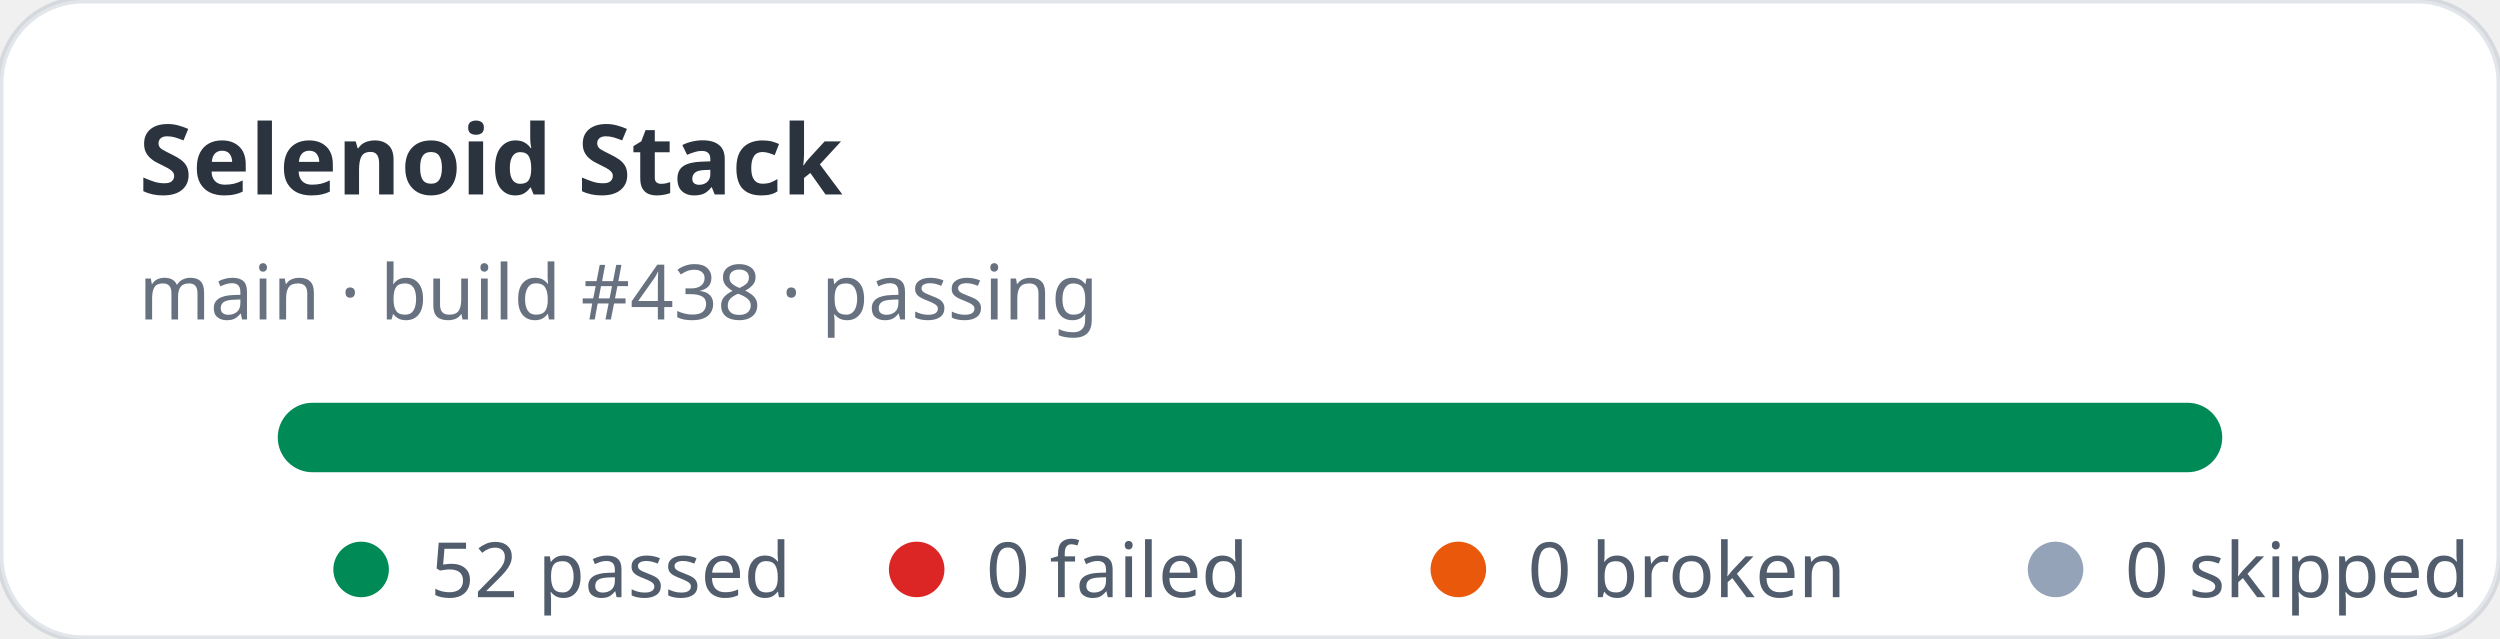
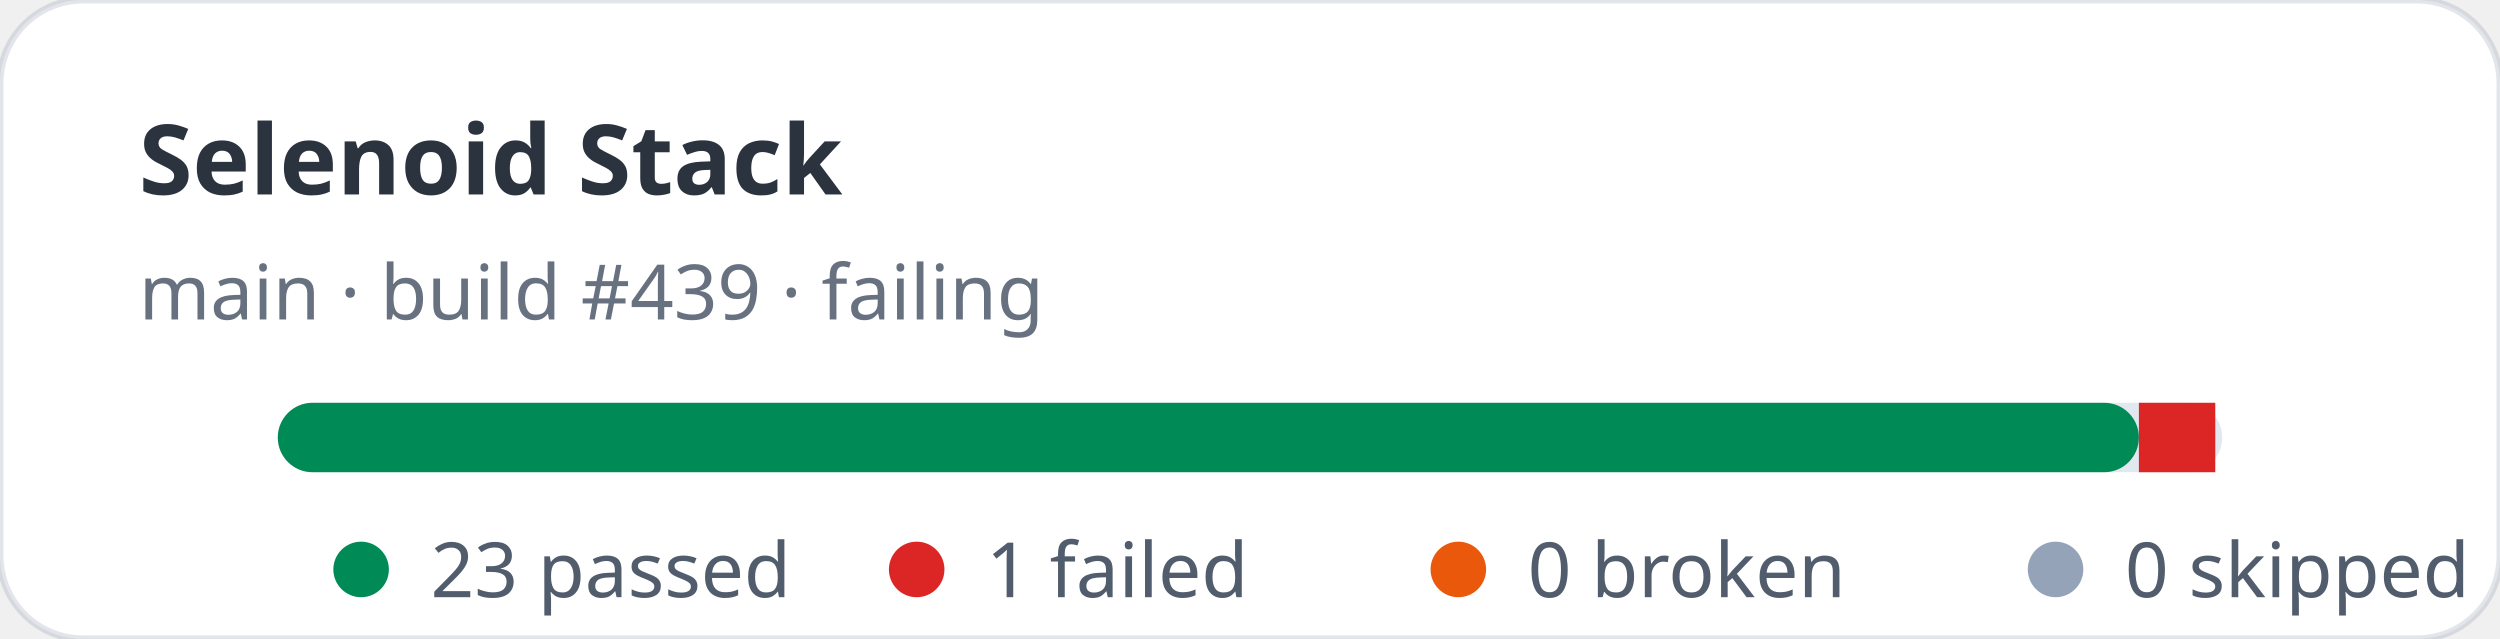
- <svg xmlns="http://www.w3.org/2000/svg" width="360" height="92" viewBox="0 0 360 92" role="img" aria-label="Selenoid Stack stats: 52 passed, 0 failed">
+ <svg xmlns="http://www.w3.org/2000/svg" width="360" height="92" viewBox="0 0 360 92" role="img" aria-label="Selenoid Stack stats: 23 passed, 1 failed">
  <rect width="360" height="92" rx="12" fill="#ffffff" stroke="rgba(11,48,86,0.12)" />
  <text x="20" y="28" fill="rgba(1,10,24,0.83)" font-family="ui-sans-serif,system-ui,sans-serif" font-size="14" font-weight="700">Selenoid Stack</text>
-   <text x="20" y="46" fill="rgba(2,19,44,0.6)" font-family="ui-sans-serif,system-ui,sans-serif" font-size="11">main · build #438 · passing</text>
+   <text x="20" y="46" fill="rgba(2,19,44,0.6)" font-family="ui-sans-serif,system-ui,sans-serif" font-size="11">main · build #439 · failing</text>
  <rect x="40" y="58" width="280" height="10" rx="5" fill="#e2e8f0" />
-   <rect x="40" y="58" width="280" height="10" rx="5" fill="#008a56" />
+   <rect x="40" y="58" width="268" height="10" rx="5" fill="#008a56" />
+   <rect x="308" y="58" width="11" height="10" fill="#dc2626" />
  <g font-family="ui-sans-serif,system-ui,sans-serif" font-size="11" fill="rgba(1,18,40,0.68)">
    <circle cx="52" cy="82" r="4" fill="#008a56" />
-     <text x="62" y="86">52 passed</text>
+     <text x="62" y="86">23 passed</text>
    <circle cx="132" cy="82" r="4" fill="#dc2626" />
-     <text x="142" y="86">0 failed</text>
+     <text x="142" y="86">1 failed</text>
    <circle cx="210" cy="82" r="4" fill="#ea580c" />
    <text x="220" y="86">0 broken</text>
    <circle cx="296" cy="82" r="4" fill="#94a3b8" />
    <text x="306" y="86">0 skipped</text>
  </g>
</svg>
